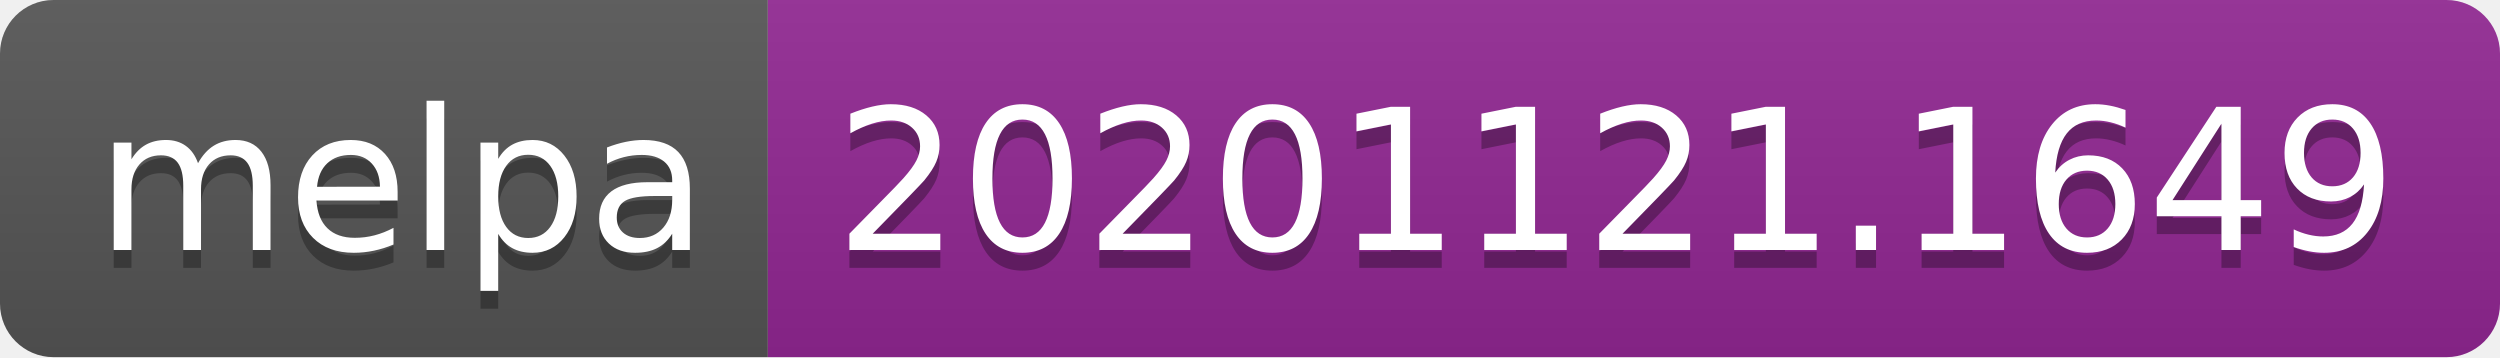
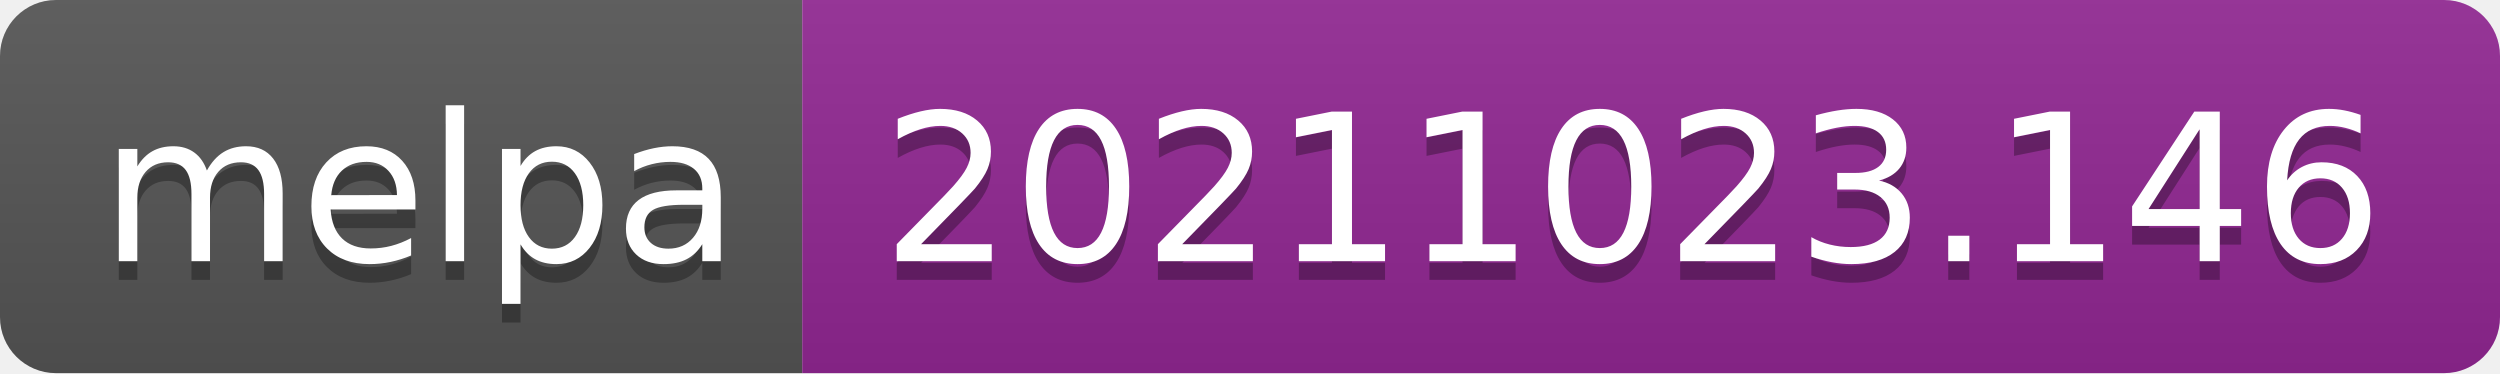
- <svg xmlns="http://www.w3.org/2000/svg" width="140" height="20" role="img" aria-label="melpa: 20201121.1649">
+ <svg xmlns="http://www.w3.org/2000/svg" width="134" height="20" role="img" aria-label="melpa: 20211023.146">
  <linearGradient id="s" x2="0" y2="100%">
    <stop offset="0" stop-color="#bbb" stop-opacity=".1" />
    <stop offset="1" stop-opacity=".1" />
  </linearGradient>
  <clipPath id="r">
-     <rect width="140" height="20" rx="3" fill="#fff" />
+     <rect width="134" height="20" rx="3" fill="#fff" />
  </clipPath>
  <g clip-path="url(#r)">
    <rect width="43" height="20" fill="#555" />
-     <rect x="43" width="97" height="20" fill="#922793" />
-     <rect width="140" height="20" fill="url(#s)" />
+     <rect x="43" width="91" height="20" fill="#922793" />
+     <rect width="134" height="20" fill="url(#s)" />
  </g>
  <g fill="#fff" text-anchor="middle" font-family="Verdana,Geneva,DejaVu Sans,sans-serif" text-rendering="geometricPrecision" font-size="110">
    <text aria-hidden="true" x="225" y="150" fill="#010101" fill-opacity=".3" transform="scale(.1)" textLength="330">melpa</text>
    <text x="225" y="140" transform="scale(.1)" fill="#fff" textLength="330">melpa</text>
-     <text aria-hidden="true" x="905" y="150" fill="#010101" fill-opacity=".3" transform="scale(.1)" textLength="870">20201121.1649</text>
-     <text x="905" y="140" transform="scale(.1)" fill="#fff" textLength="870">20201121.1649</text>
+     <text aria-hidden="true" x="875" y="150" fill="#010101" fill-opacity=".3" transform="scale(.1)" textLength="810">20211023.146</text>
+     <text x="875" y="140" transform="scale(.1)" fill="#fff" textLength="810">20211023.146</text>
  </g>
</svg>
